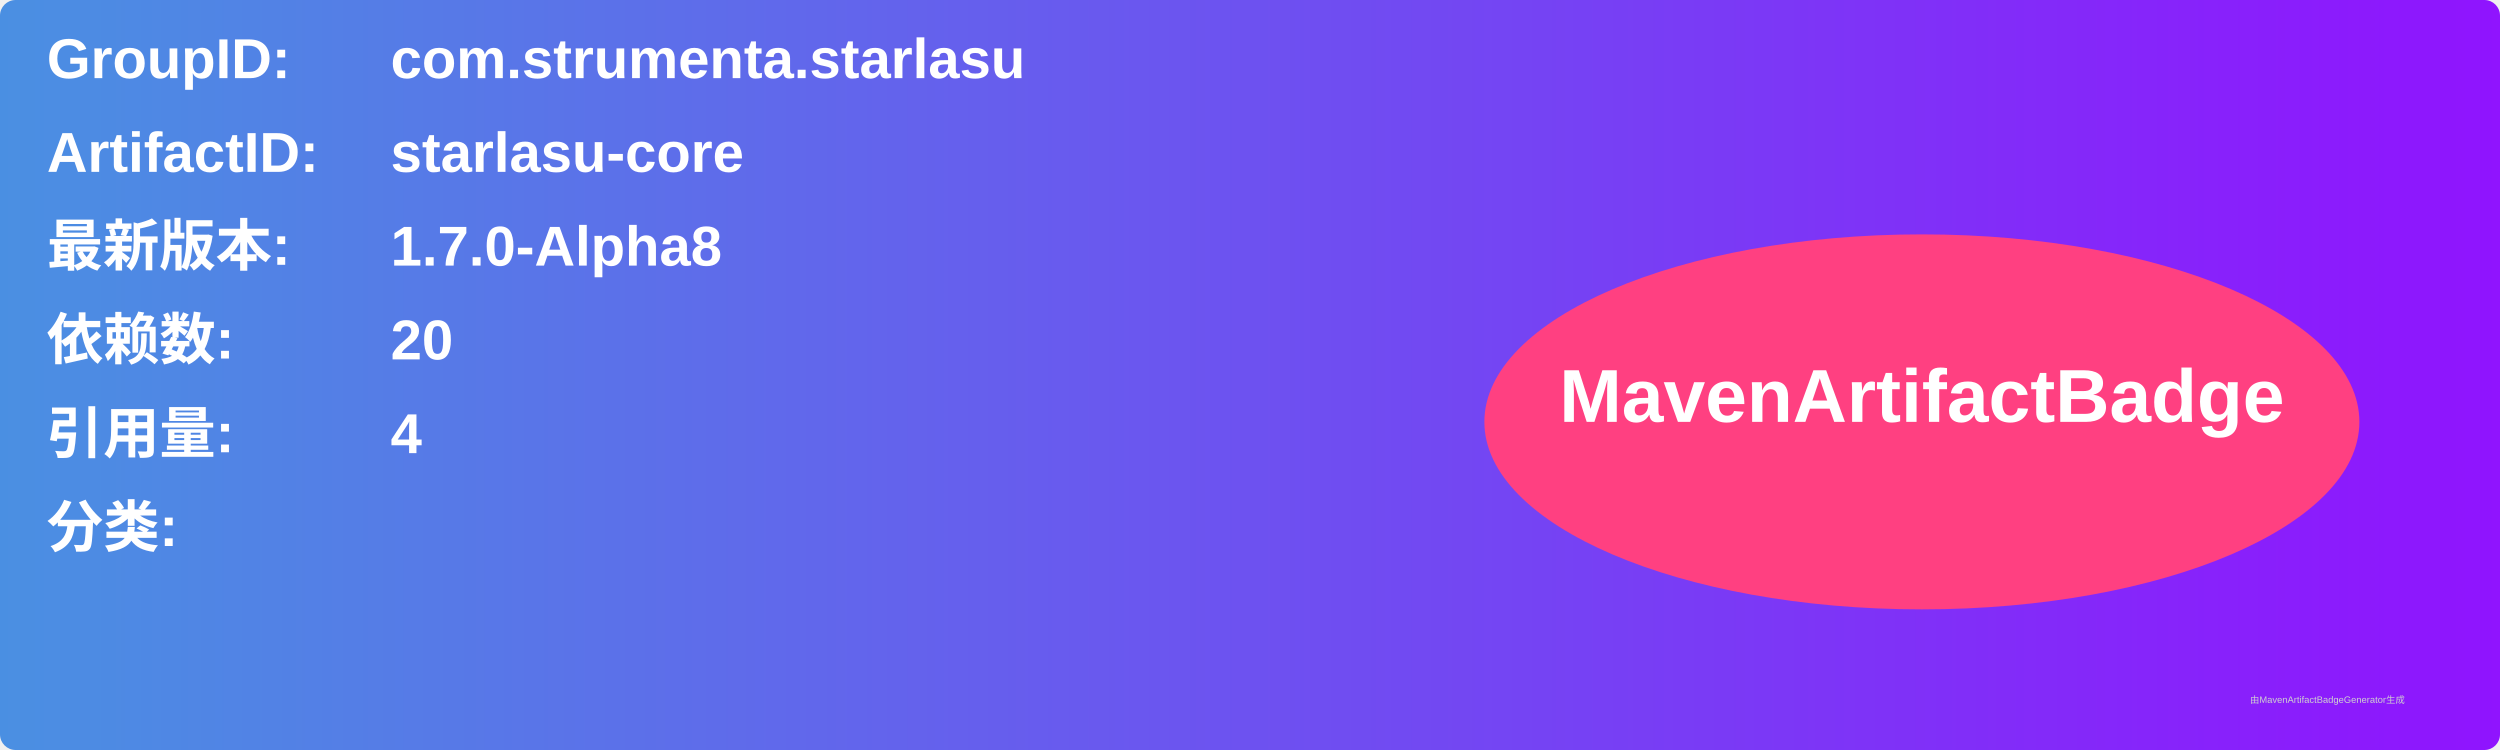
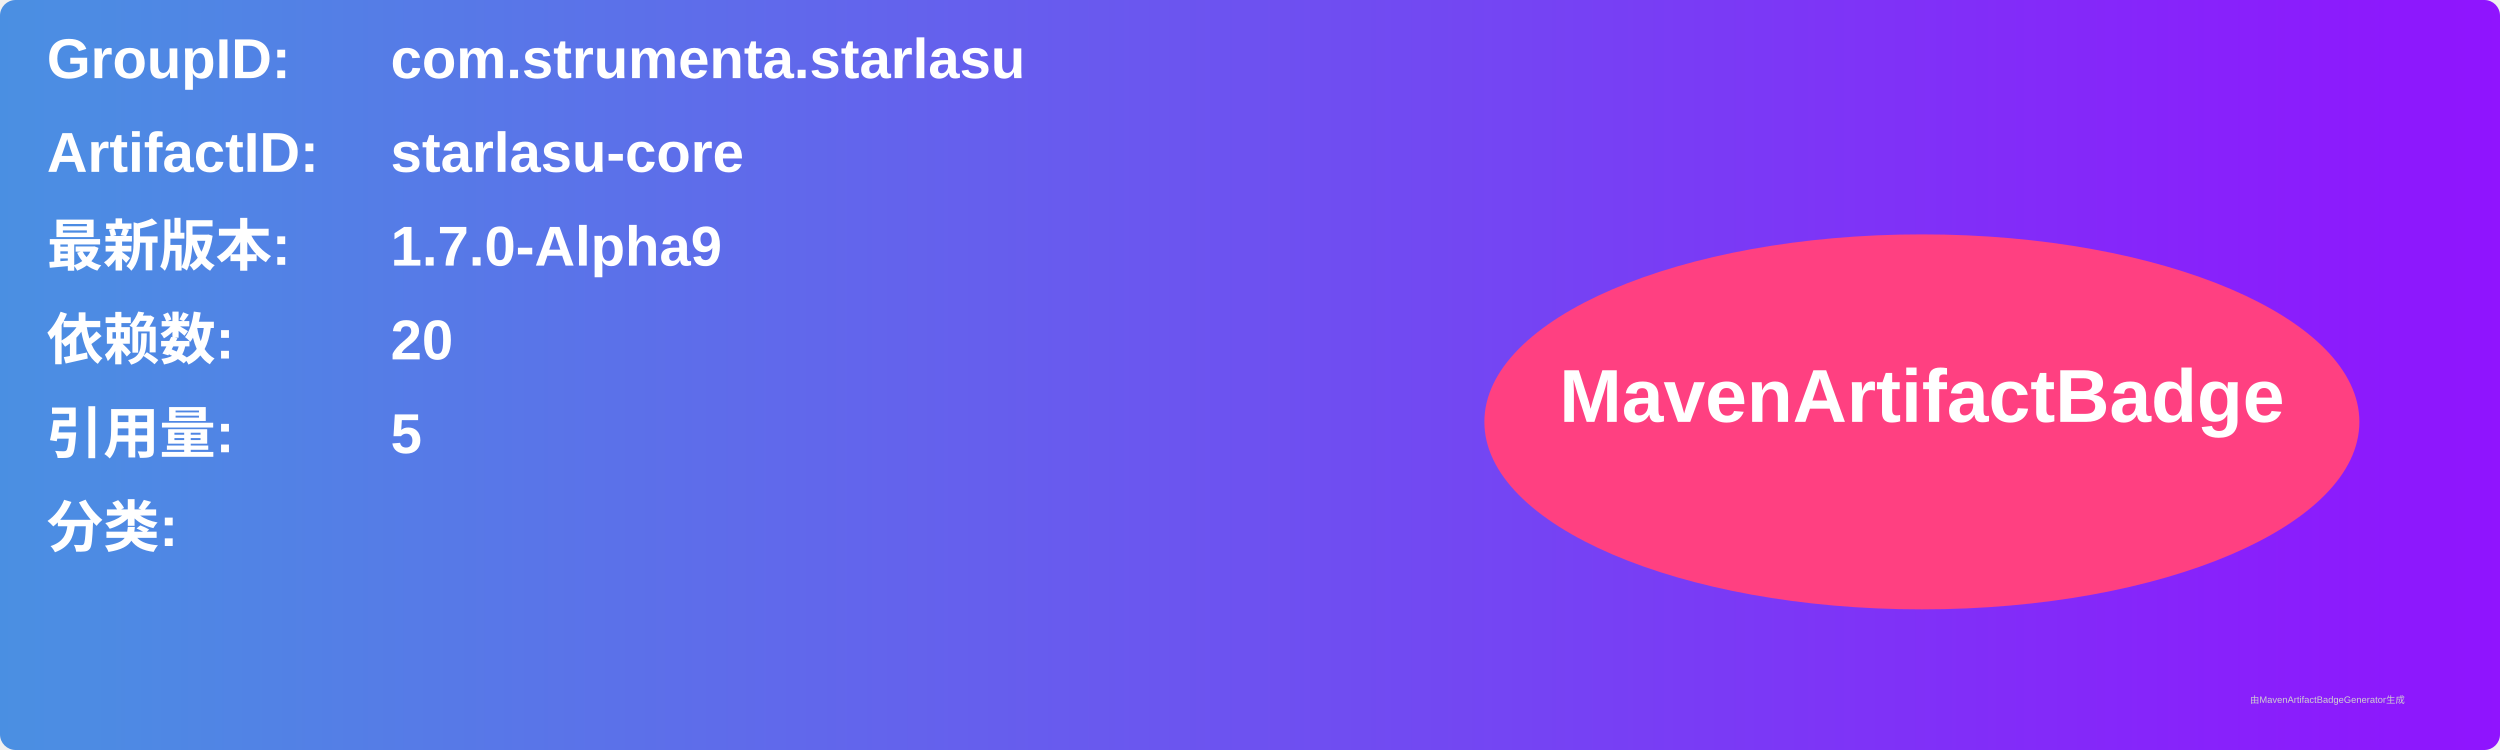
<svg xmlns="http://www.w3.org/2000/svg" width="800" height="240" viewBox="0 0 800 240">
  <linearGradient id="grad" x1="0%" y1="0%" x2="100%" y2="0%">
    <stop offset="0%" stop-color="#4a90e2" />
    <stop offset="100%" stop-color="#9013fe" />
  </linearGradient>
  <rect width="100%" height="100%" rx="5" ry="5" fill="url(#grad)" />
  <g transform="translate(15, 15)">
    <text x="0" y="10" font-family="Arial" font-size="18" fill="white" font-weight="bold" width="260">GroupID:</text>
    <text x="110" y="10" font-family="Arial" font-size="18" fill="white" font-weight="bold" width="460">com.strumenta.starlasu</text>
    <text x="0" y="40" font-family="Arial" font-size="18" fill="white" font-weight="bold" width="260">ArtifactID:</text>
    <text x="110" y="40" font-family="Arial" font-size="18" fill="white" font-weight="bold" width="460">starlasu-core</text>
    <text x="0" y="70" font-family="Arial" font-size="18" fill="white" font-weight="bold">最新版本:</text>
    <text x="110" y="70" font-family="Arial" font-size="18" fill="white" font-weight="bold">
-       <tspan font-weight="bold">1.7.0-Alpha8</tspan>
+       <tspan font-weight="bold">1.7.0-Alpha9</tspan>
    </text>
    <text x="0" y="100" font-family="Arial" font-size="18" fill="white" font-weight="bold">依赖数: </text>
    <text x="110" y="100" font-family="Arial" font-size="18" fill="white">
      <tspan font-weight="bold">20</tspan>
    </text>
    <text x="0" y="130" font-family="Arial" font-size="18" fill="white" font-weight="bold">引用量: </text>
    <text x="110" y="130" font-family="Arial" font-size="18" fill="white">
-       <tspan font-weight="bold">4</tspan>
+       <tspan font-weight="bold">5</tspan>
    </text>
    <text x="0" y="160" font-family="Arial" font-size="18" fill="white" font-weight="bold">分类:</text>
    <text x="10" y="190" font-family="Arial" font-size="10" fill="white">
      <tspan font-weight="bold" />
    </text>
    <ellipse cx="600" cy="120" rx="140" ry="60" fill="#ff4081" />
    <text x="600" y="120" text-anchor="middle" font-family="Arial" font-size="24" fill="white" font-weight="bold">MavenArtifactBadge</text>
  </g>
  <text x="720" y="225" font-family="Arial" font-size="3" fill="#d0d0d0">由MavenArtifactBadgeGenerator生成</text>
</svg>
